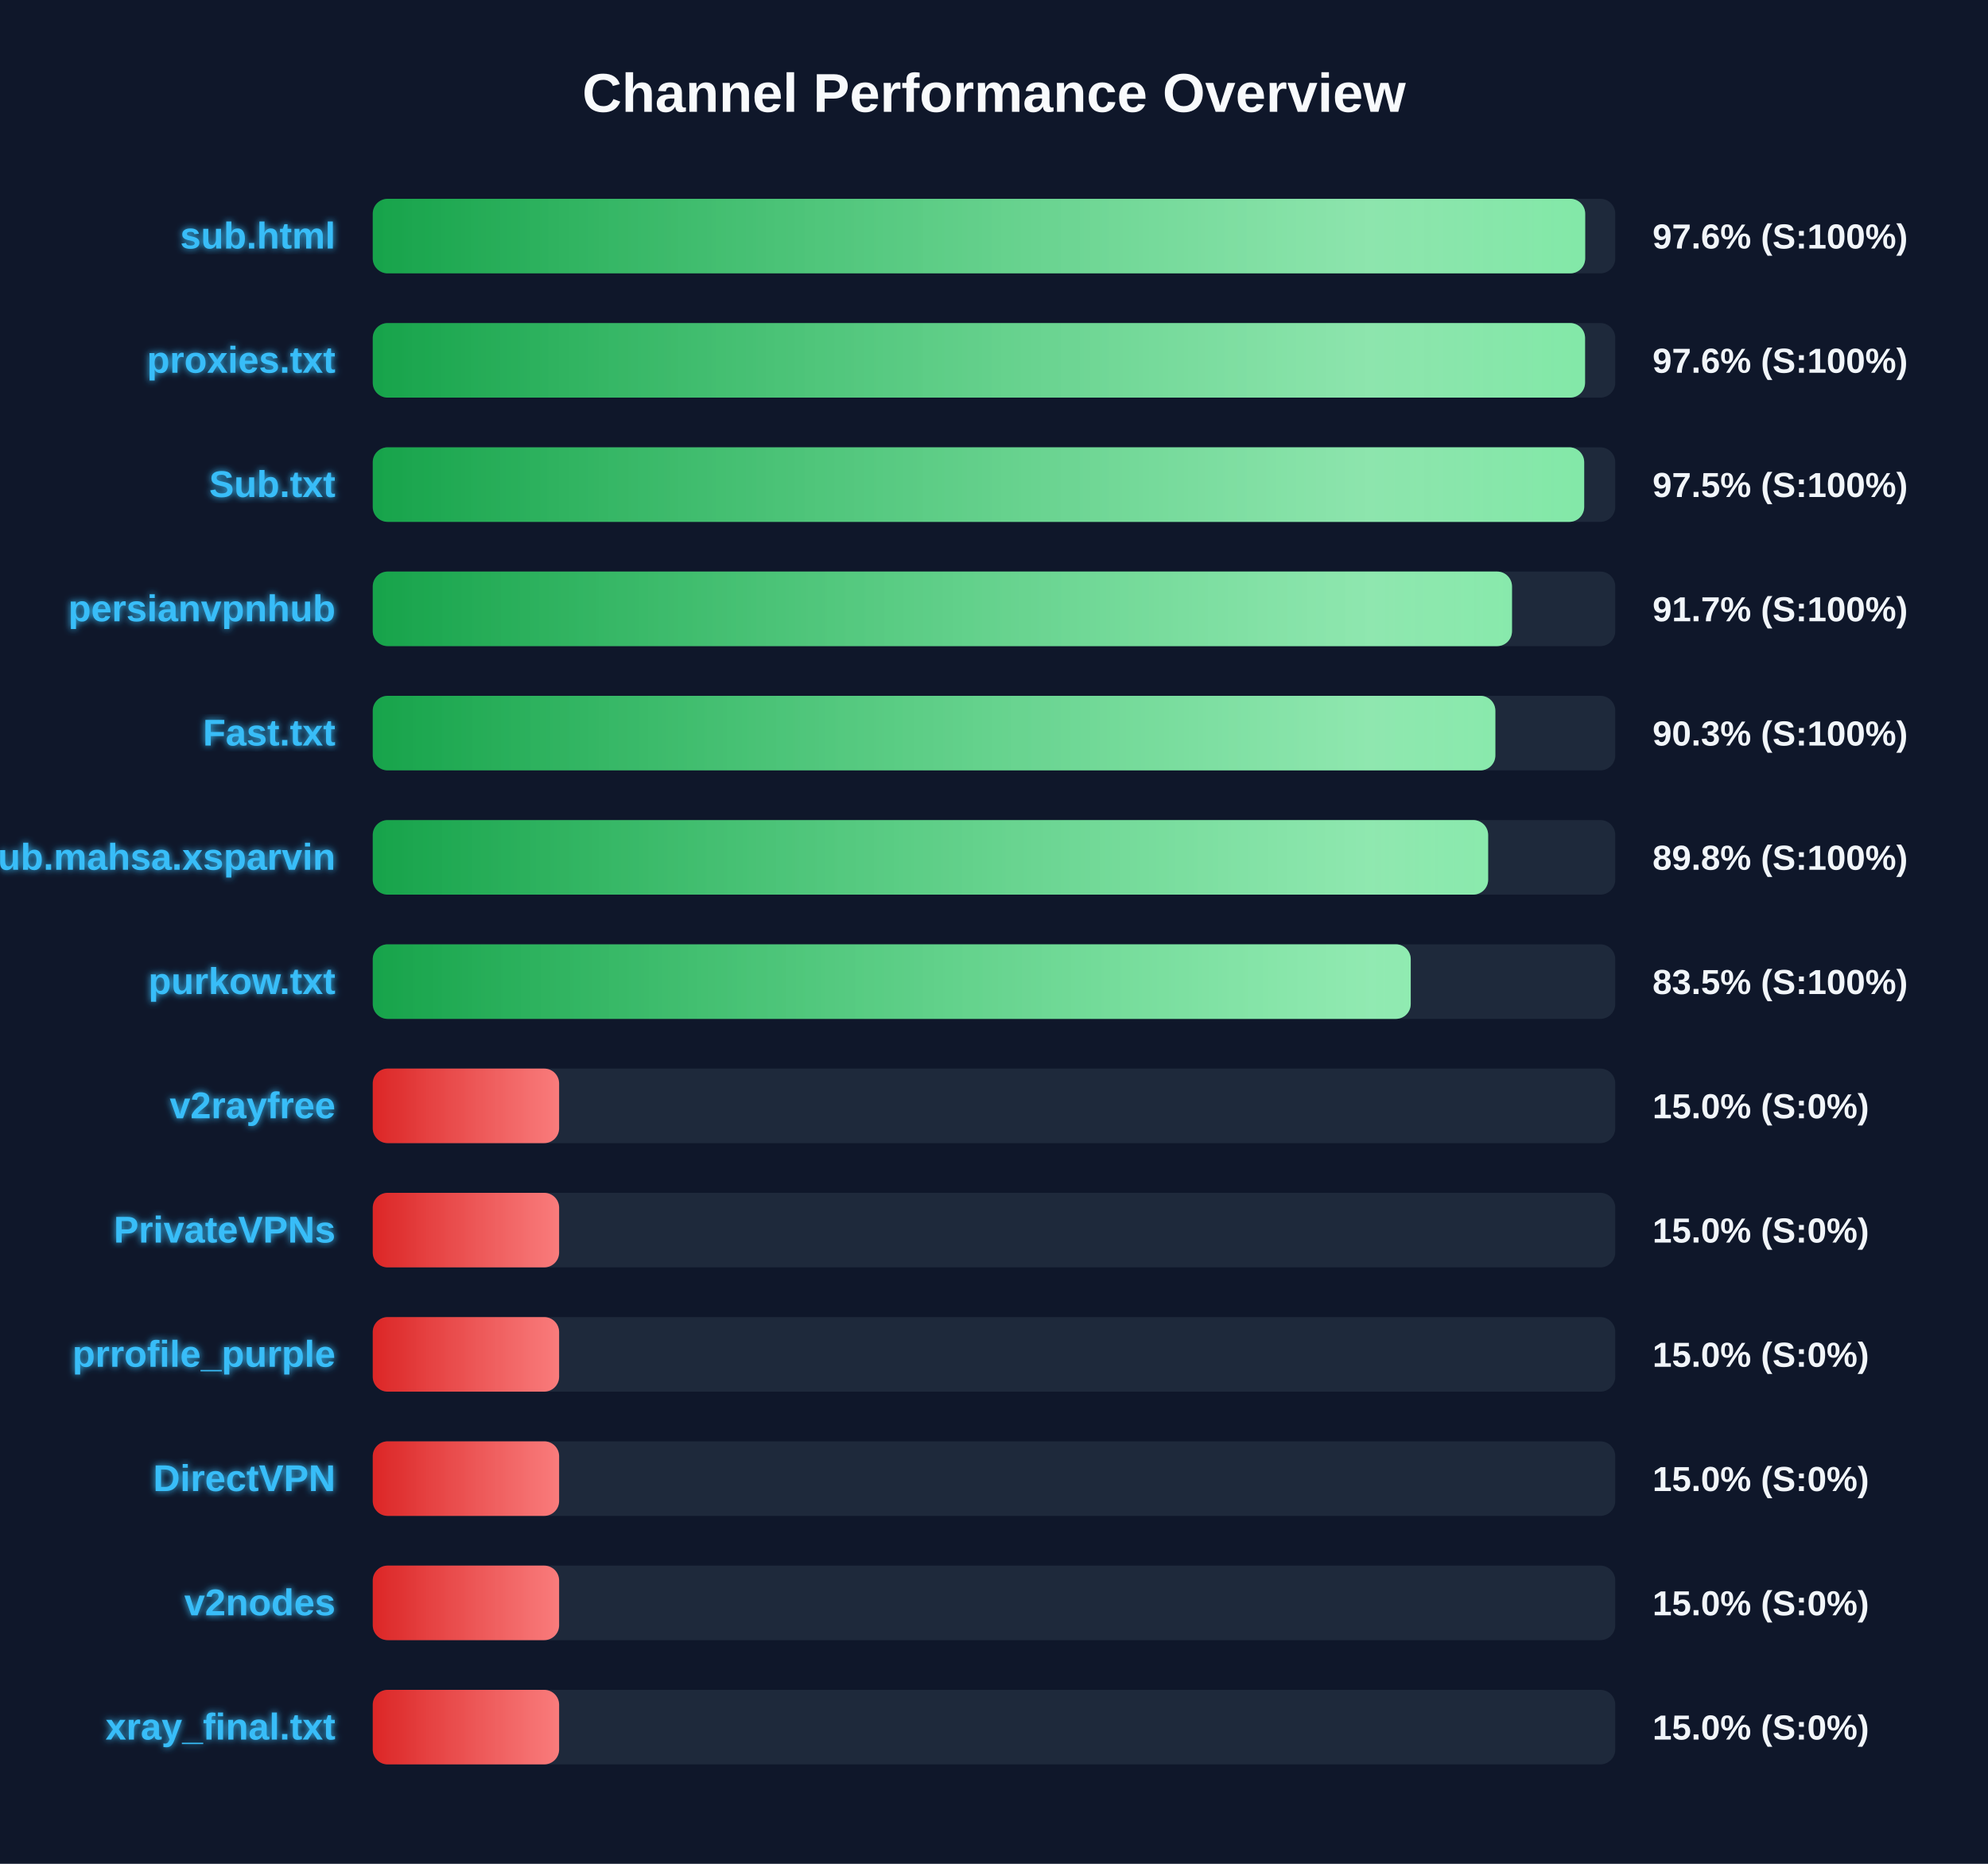
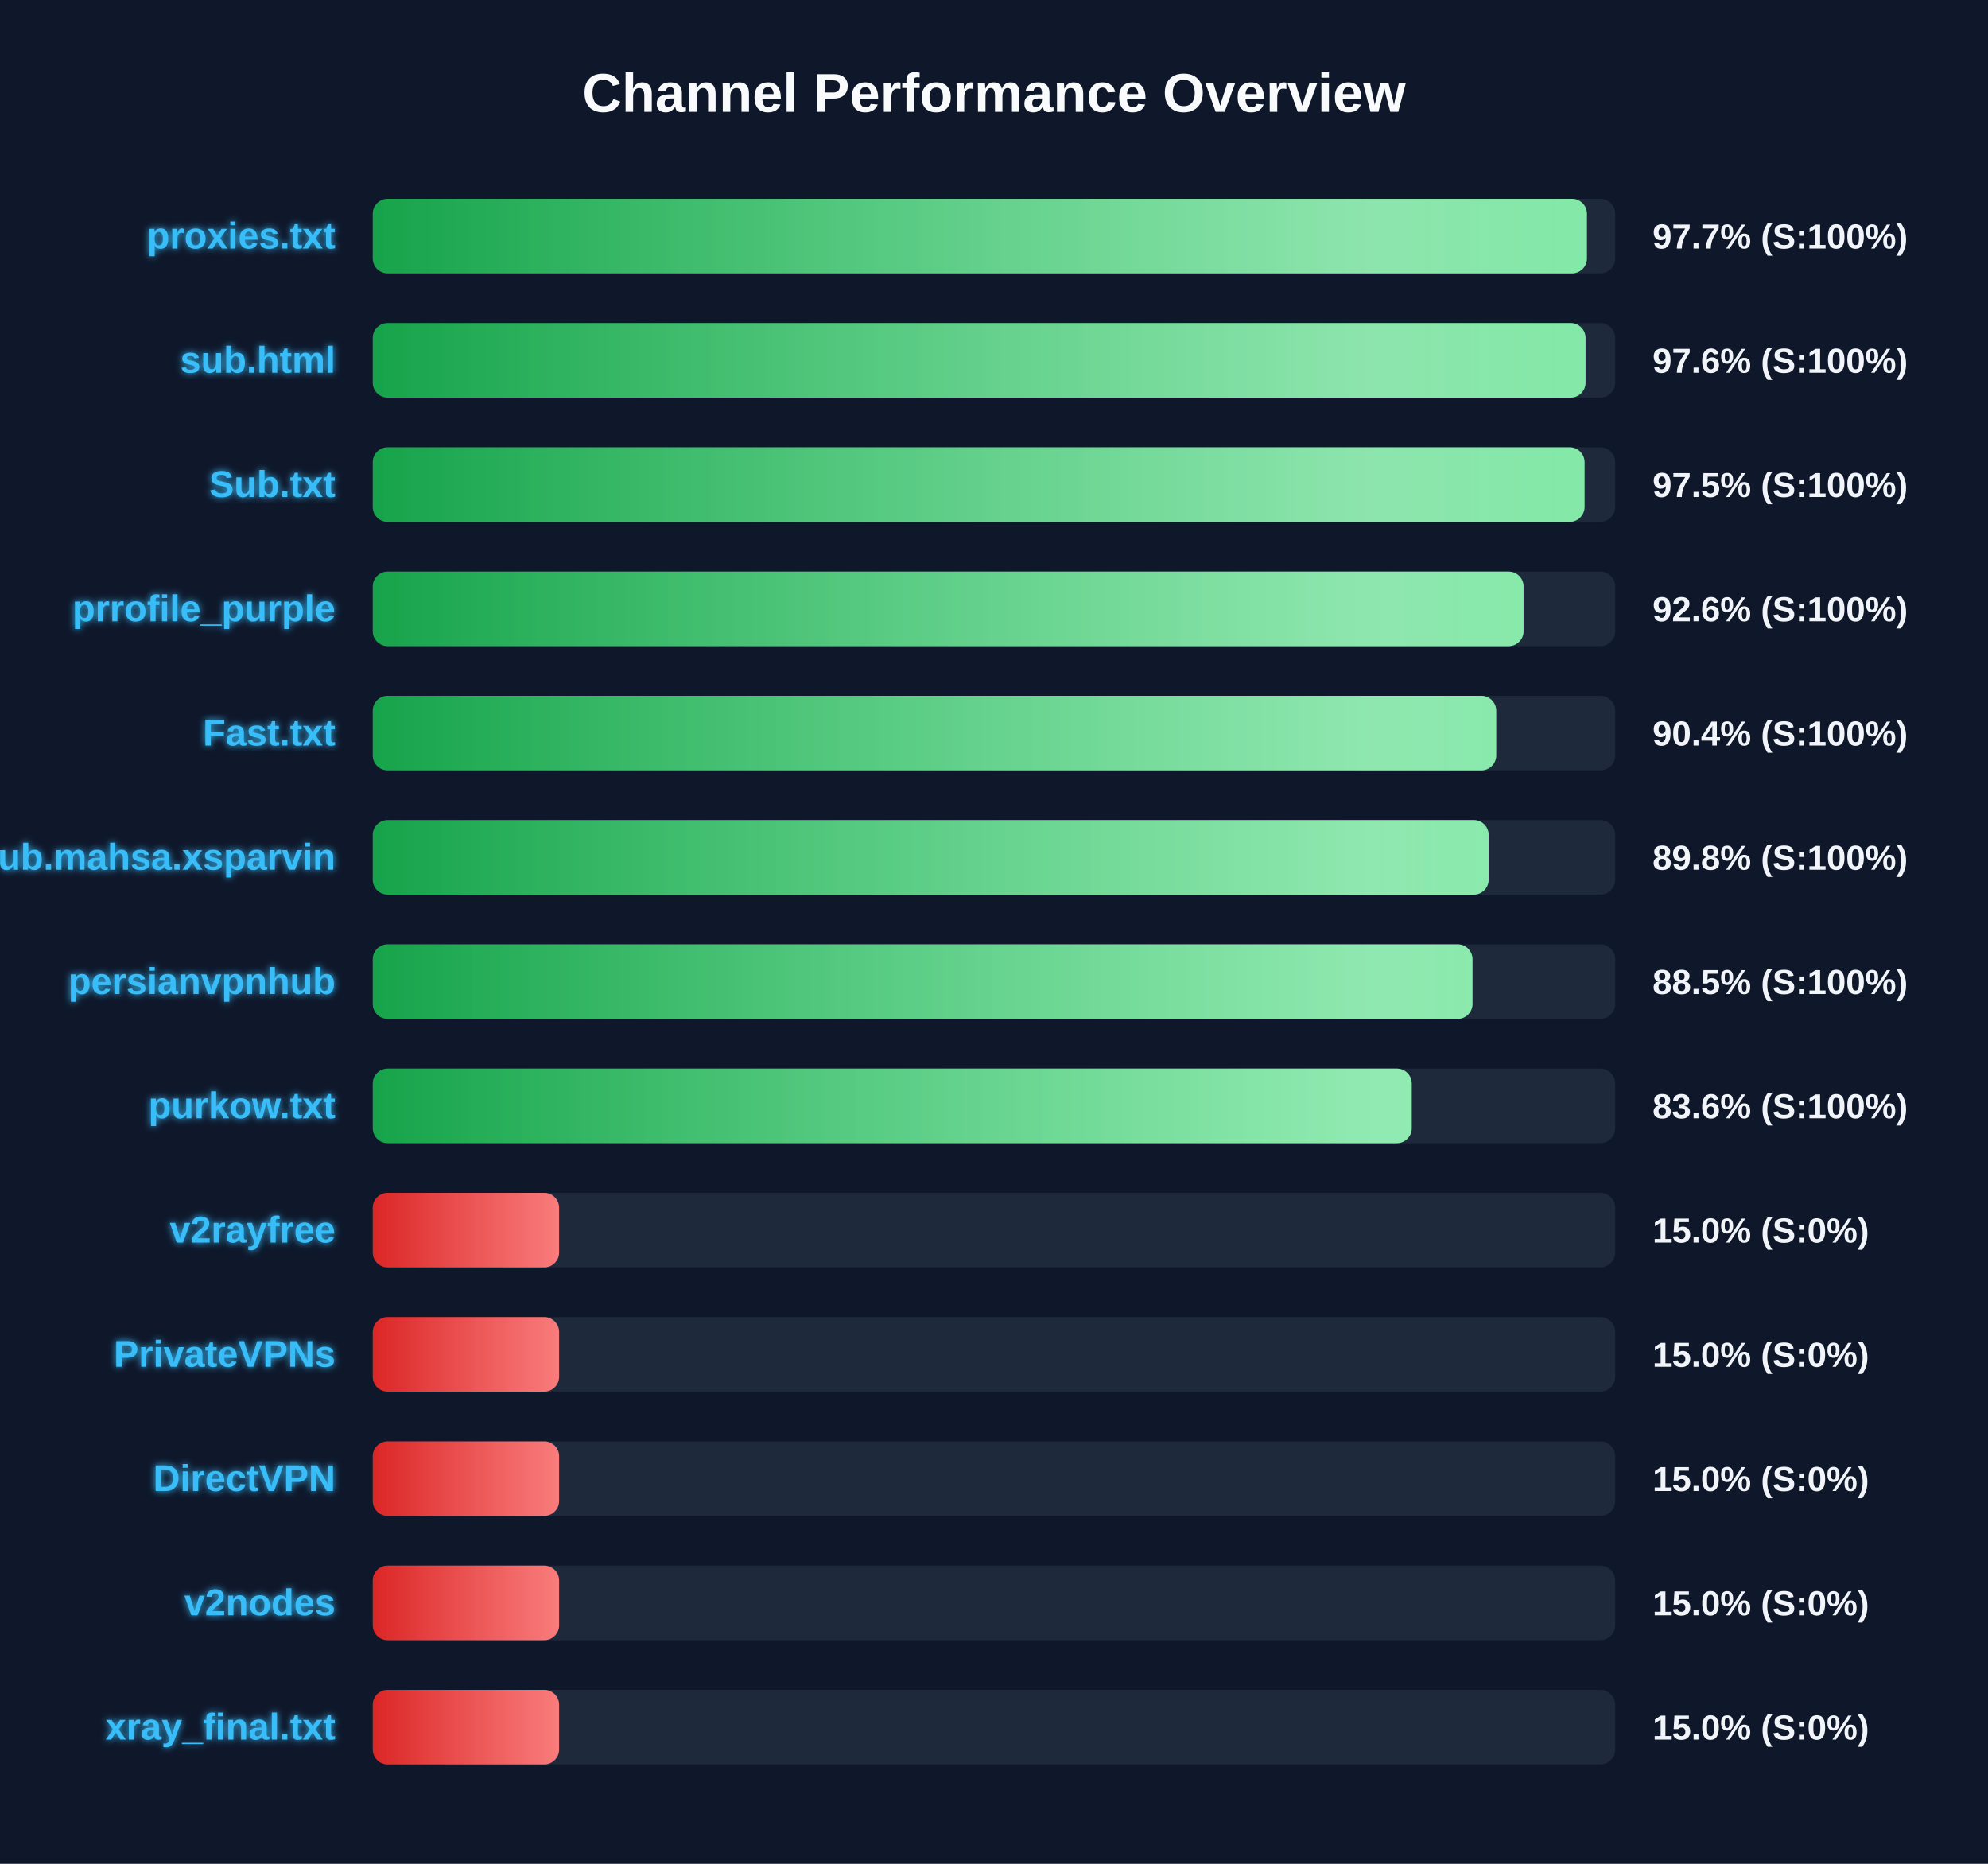
<svg xmlns="http://www.w3.org/2000/svg" width="800" height="750" version="1.1">
  <defs>
    <linearGradient id="grad-green" x1="0%" y1="0%" x2="100%" y2="0%">
      <stop offset="0%" stop-color="#16a34a" />
      <stop offset="100%" stop-color="#4ade80" />
    </linearGradient>
    <linearGradient id="grad-yellow" x1="0%" y1="0%" x2="100%" y2="0%">
      <stop offset="0%" stop-color="#ca8a04" />
      <stop offset="100%" stop-color="#fde047" />
    </linearGradient>
    <linearGradient id="grad-red" x1="0%" y1="0%" x2="100%" y2="0%">
      <stop offset="0%" stop-color="#dc2626" />
      <stop offset="100%" stop-color="#f87171" />
    </linearGradient>
    <linearGradient id="shimmer" x1="0%" y1="0%" x2="100%" y2="0%">
      <stop offset="0%" stop-color="rgba(255,255,255,0)" />
      <stop offset="50%" stop-color="rgba(255,255,255,0.4)" />
      <stop offset="100%" stop-color="rgba(255,255,255,0)" />
    </linearGradient>
    <filter id="glow" x="-20%" y="-20%" width="140%" height="140%">
      <feGaussianBlur stdDeviation="1.5" result="blur" />
      <feComposite in="SourceGraphic" in2="blur" operator="over" />
    </filter>
  </defs>
  <style>
        .bg-rect { fill: #0f172a; }
        .title { font: bold 22px 'Segoe UI', Arial, sans-serif; fill: #f8fafc; }
        .row { font: bold 15px 'Segoe UI', Arial, sans-serif; fill: #38bdf8; filter: url(#glow); }
        .score { font: bold 14px 'Segoe UI', Arial, sans-serif; fill: #f1f5f9; }
        @keyframes shimmer-anim {
            0% { transform: translateX(-100%); }
            100% { transform: translateX(200%); }
        }
        .shimmer-rect {
            animation: shimmer-anim 2.5s infinite linear;
        }
    </style>
  <rect width="100%" height="100%" class="bg-rect" />
  <text x="400" y="45" text-anchor="middle" class="title">Channel Performance Overview</text>
  <rect x="150" y="80" width="500" height="30" fill="#1e293b" rx="6" />
  <clipPath id="clip-0">
-     <rect x="150" y="80" width="487.9" height="30" rx="6" />
+     <rect x="150" y="80" width="488.6" height="30" rx="6" />
  </clipPath>
-   <rect x="150" y="80" width="487.9" height="30" fill="url(#grad-green)" rx="6" />
+   <rect x="150" y="80" width="488.6" height="30" fill="url(#grad-green)" rx="6" />
  <g clip-path="url(#clip-0)">
    <rect x="150" y="80" width="100%" height="30" fill="url(#shimmer)" class="shimmer-rect" />
  </g>
-   <text x="135" y="100" text-anchor="end" class="row">sub.html</text>
-   <text x="665" y="100" text-anchor="start" class="score">97.6% (S:100%)</text>
+   <text x="135" y="100" text-anchor="end" class="row">proxies.txt</text>
+   <text x="665" y="100" text-anchor="start" class="score">97.7% (S:100%)</text>
  <rect x="150" y="130" width="500" height="30" fill="#1e293b" rx="6" />
  <clipPath id="clip-1">
-     <rect x="150" y="130" width="487.85" height="30" rx="6" />
+     <rect x="150" y="130" width="488.05" height="30" rx="6" />
  </clipPath>
-   <rect x="150" y="130" width="487.85" height="30" fill="url(#grad-green)" rx="6" />
+   <rect x="150" y="130" width="488.05" height="30" fill="url(#grad-green)" rx="6" />
  <g clip-path="url(#clip-1)">
    <rect x="150" y="130" width="100%" height="30" fill="url(#shimmer)" class="shimmer-rect" />
  </g>
-   <text x="135" y="150" text-anchor="end" class="row">proxies.txt</text>
+   <text x="135" y="150" text-anchor="end" class="row">sub.html</text>
  <text x="665" y="150" text-anchor="start" class="score">97.6% (S:100%)</text>
  <rect x="150" y="180" width="500" height="30" fill="#1e293b" rx="6" />
  <clipPath id="clip-2">
-     <rect x="150" y="180" width="487.5" height="30" rx="6" />
+     <rect x="150" y="180" width="487.65" height="30" rx="6" />
  </clipPath>
-   <rect x="150" y="180" width="487.5" height="30" fill="url(#grad-green)" rx="6" />
+   <rect x="150" y="180" width="487.65" height="30" fill="url(#grad-green)" rx="6" />
  <g clip-path="url(#clip-2)">
    <rect x="150" y="180" width="100%" height="30" fill="url(#shimmer)" class="shimmer-rect" />
  </g>
  <text x="135" y="200" text-anchor="end" class="row">Sub.txt</text>
  <text x="665" y="200" text-anchor="start" class="score">97.5% (S:100%)</text>
  <rect x="150" y="230" width="500" height="30" fill="#1e293b" rx="6" />
  <clipPath id="clip-3">
-     <rect x="150" y="230" width="458.45" height="30" rx="6" />
+     <rect x="150" y="230" width="463.1" height="30" rx="6" />
  </clipPath>
-   <rect x="150" y="230" width="458.45" height="30" fill="url(#grad-green)" rx="6" />
+   <rect x="150" y="230" width="463.1" height="30" fill="url(#grad-green)" rx="6" />
  <g clip-path="url(#clip-3)">
    <rect x="150" y="230" width="100%" height="30" fill="url(#shimmer)" class="shimmer-rect" />
  </g>
-   <text x="135" y="250" text-anchor="end" class="row">persianvpnhub</text>
-   <text x="665" y="250" text-anchor="start" class="score">91.7% (S:100%)</text>
+   <text x="135" y="250" text-anchor="end" class="row">prrofile_purple</text>
+   <text x="665" y="250" text-anchor="start" class="score">92.6% (S:100%)</text>
  <rect x="150" y="280" width="500" height="30" fill="#1e293b" rx="6" />
  <clipPath id="clip-4">
-     <rect x="150" y="280" width="451.75" height="30" rx="6" />
+     <rect x="150" y="280" width="452.1" height="30" rx="6" />
  </clipPath>
-   <rect x="150" y="280" width="451.75" height="30" fill="url(#grad-green)" rx="6" />
+   <rect x="150" y="280" width="452.1" height="30" fill="url(#grad-green)" rx="6" />
  <g clip-path="url(#clip-4)">
    <rect x="150" y="280" width="100%" height="30" fill="url(#shimmer)" class="shimmer-rect" />
  </g>
  <text x="135" y="300" text-anchor="end" class="row">Fast.txt</text>
-   <text x="665" y="300" text-anchor="start" class="score">90.3% (S:100%)</text>
+   <text x="665" y="300" text-anchor="start" class="score">90.4% (S:100%)</text>
  <rect x="150" y="330" width="500" height="30" fill="#1e293b" rx="6" />
  <clipPath id="clip-5">
-     <rect x="150" y="330" width="448.85" height="30" rx="6" />
+     <rect x="150" y="330" width="449.05" height="30" rx="6" />
  </clipPath>
-   <rect x="150" y="330" width="448.85" height="30" fill="url(#grad-green)" rx="6" />
+   <rect x="150" y="330" width="449.05" height="30" fill="url(#grad-green)" rx="6" />
  <g clip-path="url(#clip-5)">
    <rect x="150" y="330" width="100%" height="30" fill="url(#shimmer)" class="shimmer-rect" />
  </g>
  <text x="135" y="350" text-anchor="end" class="row">Sub.mahsa.xsparvin</text>
  <text x="665" y="350" text-anchor="start" class="score">89.8% (S:100%)</text>
  <rect x="150" y="380" width="500" height="30" fill="#1e293b" rx="6" />
  <clipPath id="clip-6">
-     <rect x="150" y="380" width="417.7" height="30" rx="6" />
+     <rect x="150" y="380" width="442.55" height="30" rx="6" />
  </clipPath>
-   <rect x="150" y="380" width="417.7" height="30" fill="url(#grad-green)" rx="6" />
+   <rect x="150" y="380" width="442.55" height="30" fill="url(#grad-green)" rx="6" />
  <g clip-path="url(#clip-6)">
    <rect x="150" y="380" width="100%" height="30" fill="url(#shimmer)" class="shimmer-rect" />
  </g>
-   <text x="135" y="400" text-anchor="end" class="row">purkow.txt</text>
-   <text x="665" y="400" text-anchor="start" class="score">83.5% (S:100%)</text>
+   <text x="135" y="400" text-anchor="end" class="row">persianvpnhub</text>
+   <text x="665" y="400" text-anchor="start" class="score">88.5% (S:100%)</text>
  <rect x="150" y="430" width="500" height="30" fill="#1e293b" rx="6" />
  <clipPath id="clip-7">
-     <rect x="150" y="430" width="75.0" height="30" rx="6" />
+     <rect x="150" y="430" width="418.1" height="30" rx="6" />
  </clipPath>
-   <rect x="150" y="430" width="75.0" height="30" fill="url(#grad-red)" rx="6" />
+   <rect x="150" y="430" width="418.1" height="30" fill="url(#grad-green)" rx="6" />
  <g clip-path="url(#clip-7)">
    <rect x="150" y="430" width="100%" height="30" fill="url(#shimmer)" class="shimmer-rect" />
  </g>
-   <text x="135" y="450" text-anchor="end" class="row">v2rayfree</text>
-   <text x="665" y="450" text-anchor="start" class="score">15.0% (S:0%)</text>
+   <text x="135" y="450" text-anchor="end" class="row">purkow.txt</text>
+   <text x="665" y="450" text-anchor="start" class="score">83.6% (S:100%)</text>
  <rect x="150" y="480" width="500" height="30" fill="#1e293b" rx="6" />
  <clipPath id="clip-8">
    <rect x="150" y="480" width="75.0" height="30" rx="6" />
  </clipPath>
  <rect x="150" y="480" width="75.0" height="30" fill="url(#grad-red)" rx="6" />
  <g clip-path="url(#clip-8)">
    <rect x="150" y="480" width="100%" height="30" fill="url(#shimmer)" class="shimmer-rect" />
  </g>
-   <text x="135" y="500" text-anchor="end" class="row">PrivateVPNs</text>
+   <text x="135" y="500" text-anchor="end" class="row">v2rayfree</text>
  <text x="665" y="500" text-anchor="start" class="score">15.0% (S:0%)</text>
  <rect x="150" y="530" width="500" height="30" fill="#1e293b" rx="6" />
  <clipPath id="clip-9">
    <rect x="150" y="530" width="75.0" height="30" rx="6" />
  </clipPath>
  <rect x="150" y="530" width="75.0" height="30" fill="url(#grad-red)" rx="6" />
  <g clip-path="url(#clip-9)">
    <rect x="150" y="530" width="100%" height="30" fill="url(#shimmer)" class="shimmer-rect" />
  </g>
-   <text x="135" y="550" text-anchor="end" class="row">prrofile_purple</text>
+   <text x="135" y="550" text-anchor="end" class="row">PrivateVPNs</text>
  <text x="665" y="550" text-anchor="start" class="score">15.0% (S:0%)</text>
  <rect x="150" y="580" width="500" height="30" fill="#1e293b" rx="6" />
  <clipPath id="clip-10">
    <rect x="150" y="580" width="75.0" height="30" rx="6" />
  </clipPath>
  <rect x="150" y="580" width="75.0" height="30" fill="url(#grad-red)" rx="6" />
  <g clip-path="url(#clip-10)">
    <rect x="150" y="580" width="100%" height="30" fill="url(#shimmer)" class="shimmer-rect" />
  </g>
  <text x="135" y="600" text-anchor="end" class="row">DirectVPN</text>
  <text x="665" y="600" text-anchor="start" class="score">15.0% (S:0%)</text>
  <rect x="150" y="630" width="500" height="30" fill="#1e293b" rx="6" />
  <clipPath id="clip-11">
    <rect x="150" y="630" width="75.0" height="30" rx="6" />
  </clipPath>
  <rect x="150" y="630" width="75.0" height="30" fill="url(#grad-red)" rx="6" />
  <g clip-path="url(#clip-11)">
    <rect x="150" y="630" width="100%" height="30" fill="url(#shimmer)" class="shimmer-rect" />
  </g>
  <text x="135" y="650" text-anchor="end" class="row">v2nodes</text>
  <text x="665" y="650" text-anchor="start" class="score">15.0% (S:0%)</text>
  <rect x="150" y="680" width="500" height="30" fill="#1e293b" rx="6" />
  <clipPath id="clip-12">
    <rect x="150" y="680" width="75.0" height="30" rx="6" />
  </clipPath>
  <rect x="150" y="680" width="75.0" height="30" fill="url(#grad-red)" rx="6" />
  <g clip-path="url(#clip-12)">
    <rect x="150" y="680" width="100%" height="30" fill="url(#shimmer)" class="shimmer-rect" />
  </g>
  <text x="135" y="700" text-anchor="end" class="row">xray_final.txt</text>
  <text x="665" y="700" text-anchor="start" class="score">15.0% (S:0%)</text>
</svg>
